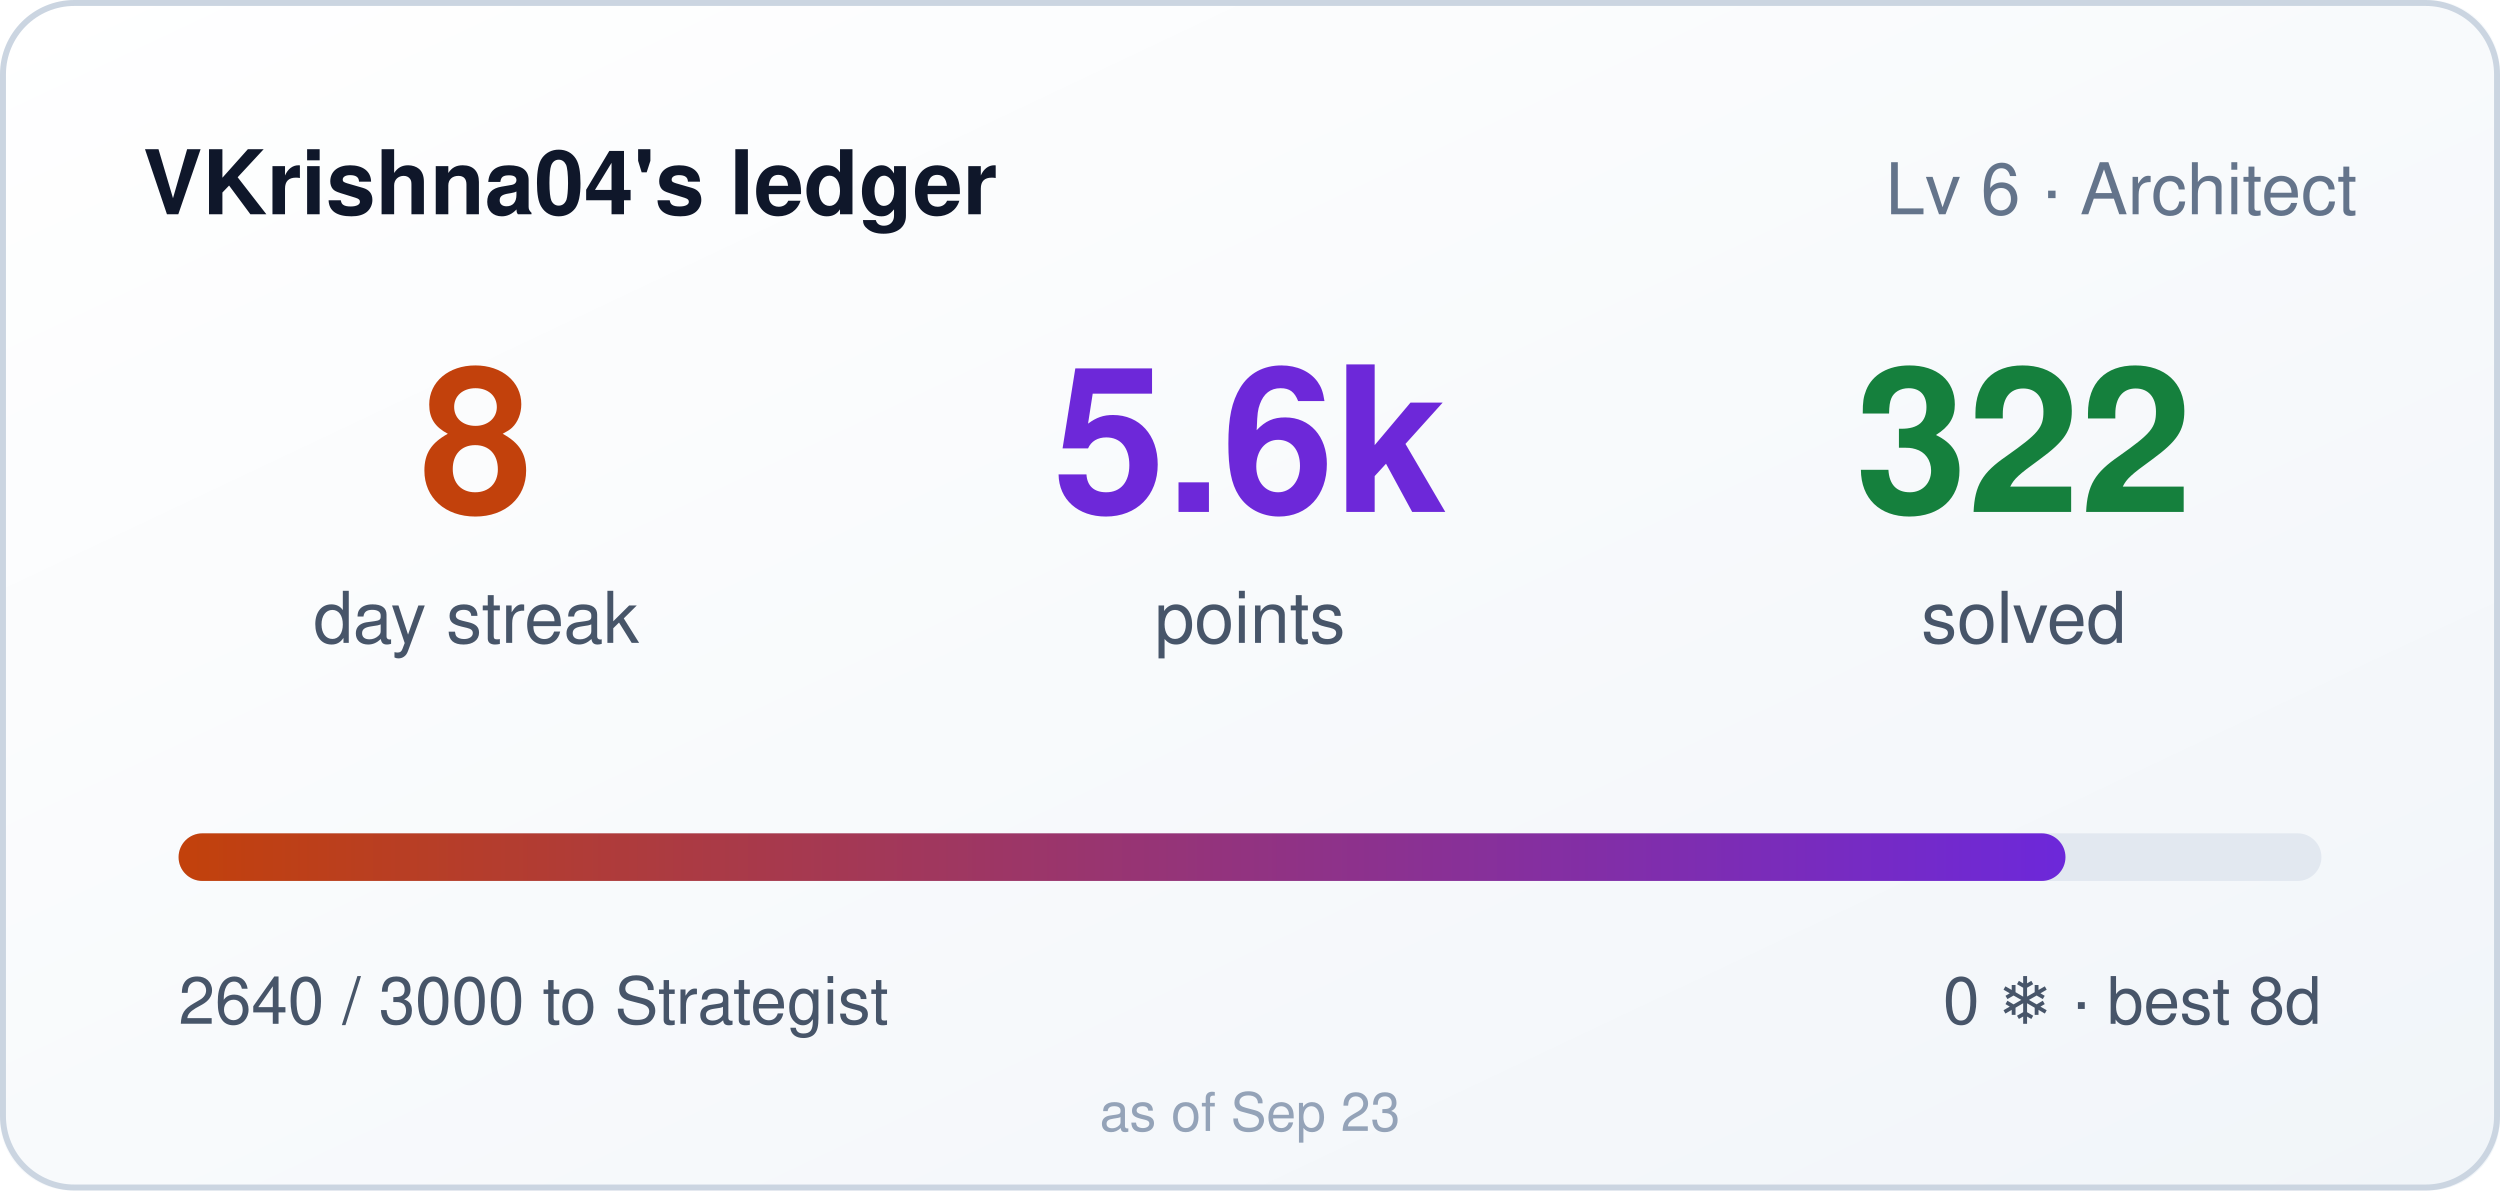
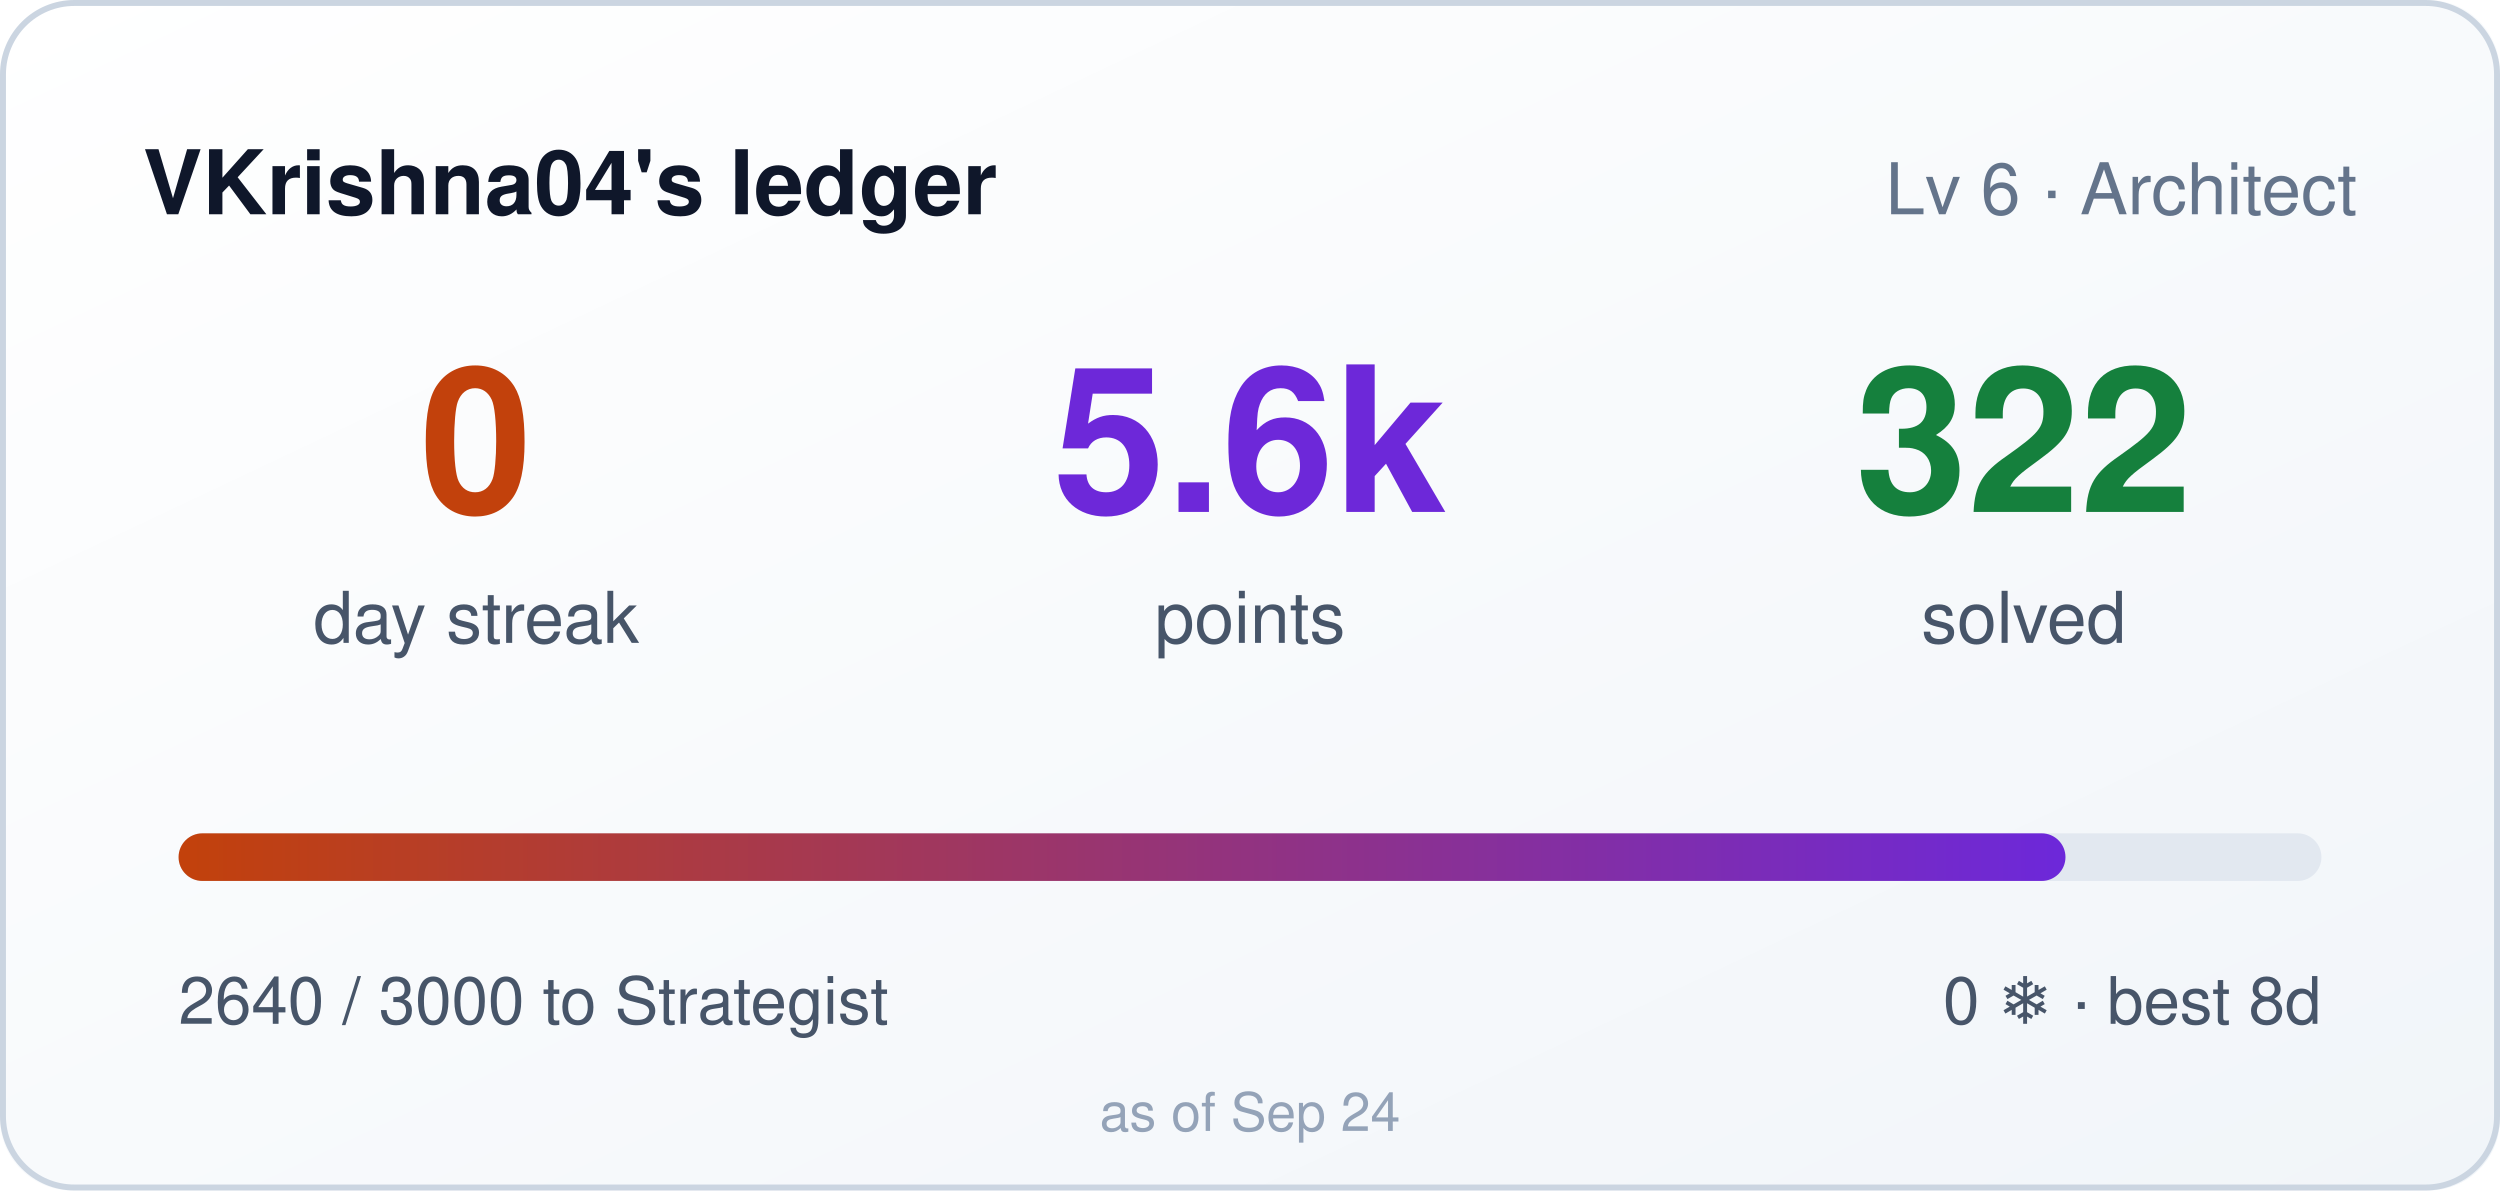
- <svg xmlns="http://www.w3.org/2000/svg" width="420" height="200" role="img" aria-label="VKrishna04's ledger: 8 day streak, 5640 points">
+ <svg xmlns="http://www.w3.org/2000/svg" width="420" height="200" role="img" aria-label="VKrishna04's ledger: 0 day streak, 5640 points">
  <style>
    .bar,.n{transform-box:fill-box}
    .bar{transform-origin:left center}
    @media (prefers-reduced-motion: no-preference){
      .bar{animation:cl-grow .9s cubic-bezier(.22,1,.36,1) both}
      .n{animation:cl-rise .5s ease-out both}
      .n2{animation-delay:.08s}
      .n3{animation-delay:.16s}
    }
    @keyframes cl-grow{from{transform:scaleX(0)}to{transform:scaleX(1)}}
    @keyframes cl-rise{from{opacity:0;transform:translateY(6px)}to{opacity:1;transform:none}}
  </style>
  <defs>
    <linearGradient id="bg" x1="0" y1="0" x2="1" y2="1">
      <stop offset="0" stop-color="#ffffff" />
      <stop offset="1" stop-color="#f1f5f9" />
    </linearGradient>
    <linearGradient id="bar" x1="0" y1="0" x2="1" y2="0">
      <stop offset="0" stop-color="#c2410c" />
      <stop offset="1" stop-color="#6d28d9" />
    </linearGradient>
  </defs>
  <rect width="420" height="200" rx="12" fill="url(#bg)" />
  <rect x="0.5" y="0.5" width="419" height="199" rx="12" fill="none" stroke="#cbd5e1" />
  <text x="24" y="36" fill="#0f172a" font-size="15" font-weight="600" font-family="Segoe UI,Helvetica,Arial,sans-serif">VKrishna04's ledger</text>
  <text x="396" y="36" fill="#64748b" font-size="12" text-anchor="end" font-family="Segoe UI,Helvetica,Arial,sans-serif">Lv 6 · Architect</text>
  <g font-family="Segoe UI,Helvetica,Arial,sans-serif">
-     <text class="n n1" x="80" y="86" fill="#c2410c" font-size="34" font-weight="700" text-anchor="middle">8</text>
+     <text class="n n1" x="80" y="86" fill="#c2410c" font-size="34" font-weight="700" text-anchor="middle">0</text>
    <text x="80" y="108" fill="#475569" font-size="12" text-anchor="middle">day streak</text>
    <text class="n n2" x="210" y="86" fill="#6d28d9" font-size="34" font-weight="700" text-anchor="middle">5.6k</text>
    <text x="210" y="108" fill="#475569" font-size="12" text-anchor="middle">points</text>
    <text class="n n3" x="340" y="86" fill="#15803d" font-size="34" font-weight="700" text-anchor="middle">322</text>
    <text x="340" y="108" fill="#475569" font-size="12" text-anchor="middle">solved</text>
  </g>
  <rect x="30" y="140" width="360" height="8" rx="4" fill="#e2e8f0" />
  <rect class="bar" x="30" y="140" width="317" height="8" rx="4" fill="url(#bar)" />
  <text x="30" y="172" fill="#475569" font-size="11" font-family="Segoe UI,Helvetica,Arial,sans-serif">2640 / 3000 to Strategist</text>
  <text x="390" y="172" fill="#475569" font-size="11" text-anchor="end" font-family="Segoe UI,Helvetica,Arial,sans-serif">0 ❄ · best 8d</text>
-   <text x="210" y="190" fill="#94a3b8" font-size="9" text-anchor="middle" font-family="Segoe UI,Helvetica,Arial,sans-serif">as of Sep 23</text>
+   <text x="210" y="190" fill="#94a3b8" font-size="9" text-anchor="middle" font-family="Segoe UI,Helvetica,Arial,sans-serif">as of Sep 24</text>
</svg>
